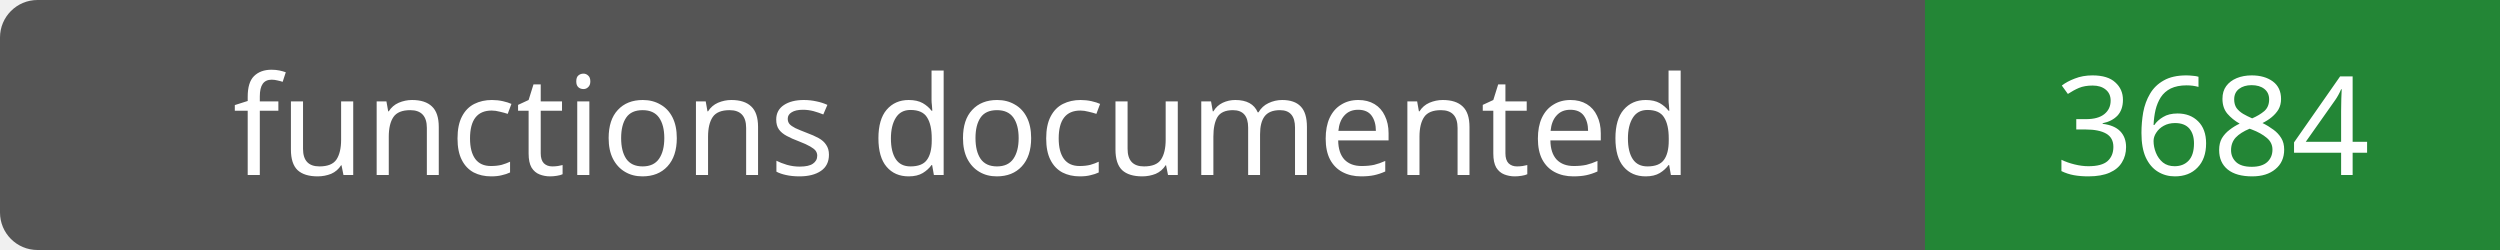
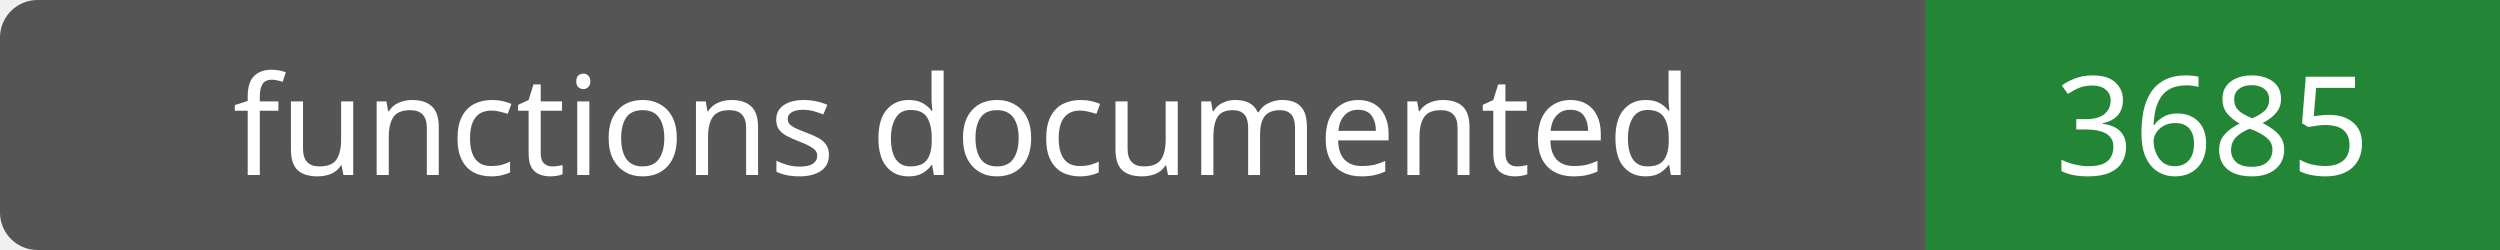
- <svg xmlns="http://www.w3.org/2000/svg" width="200" height="20" role="img" aria-label="functions documented: 3684">
+ <svg xmlns="http://www.w3.org/2000/svg" width="200" height="20" role="img" aria-label="functions documented: 3685">
  <rect width="200" height="20" rx="3" fill="#555" />
  <path fill="#238636" d="M154 0h46v20H154z" />
  <g fill="#fff" text-anchor="middle" font-family="Verdana,sans-serif" font-size="11">
    <text x="77.0" y="14">functions documented</text>
-     <text x="177.0" y="14">3684</text>
+     <text x="177.0" y="14">3685</text>
  </g>
</svg>
